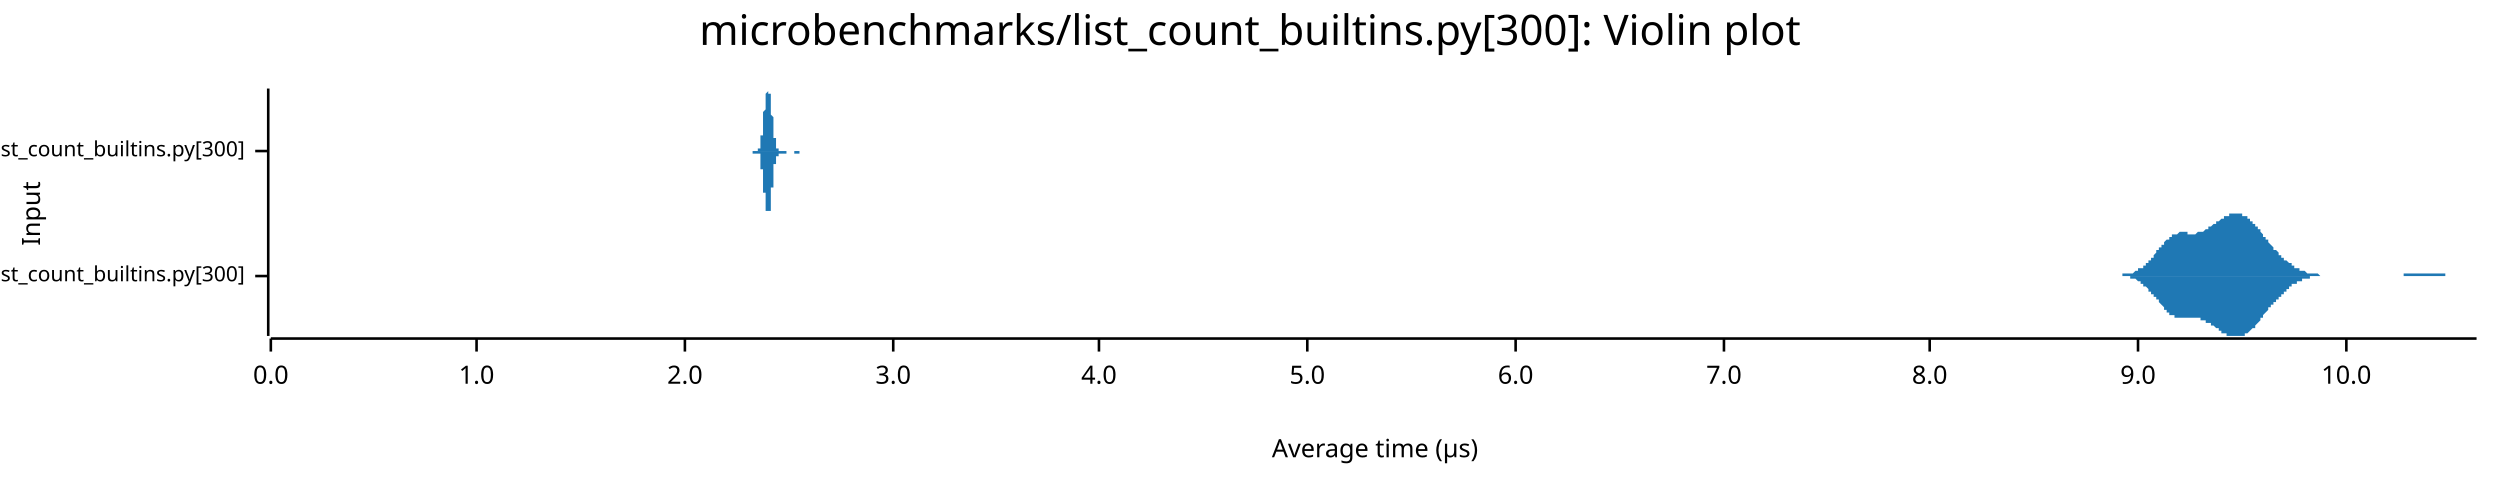
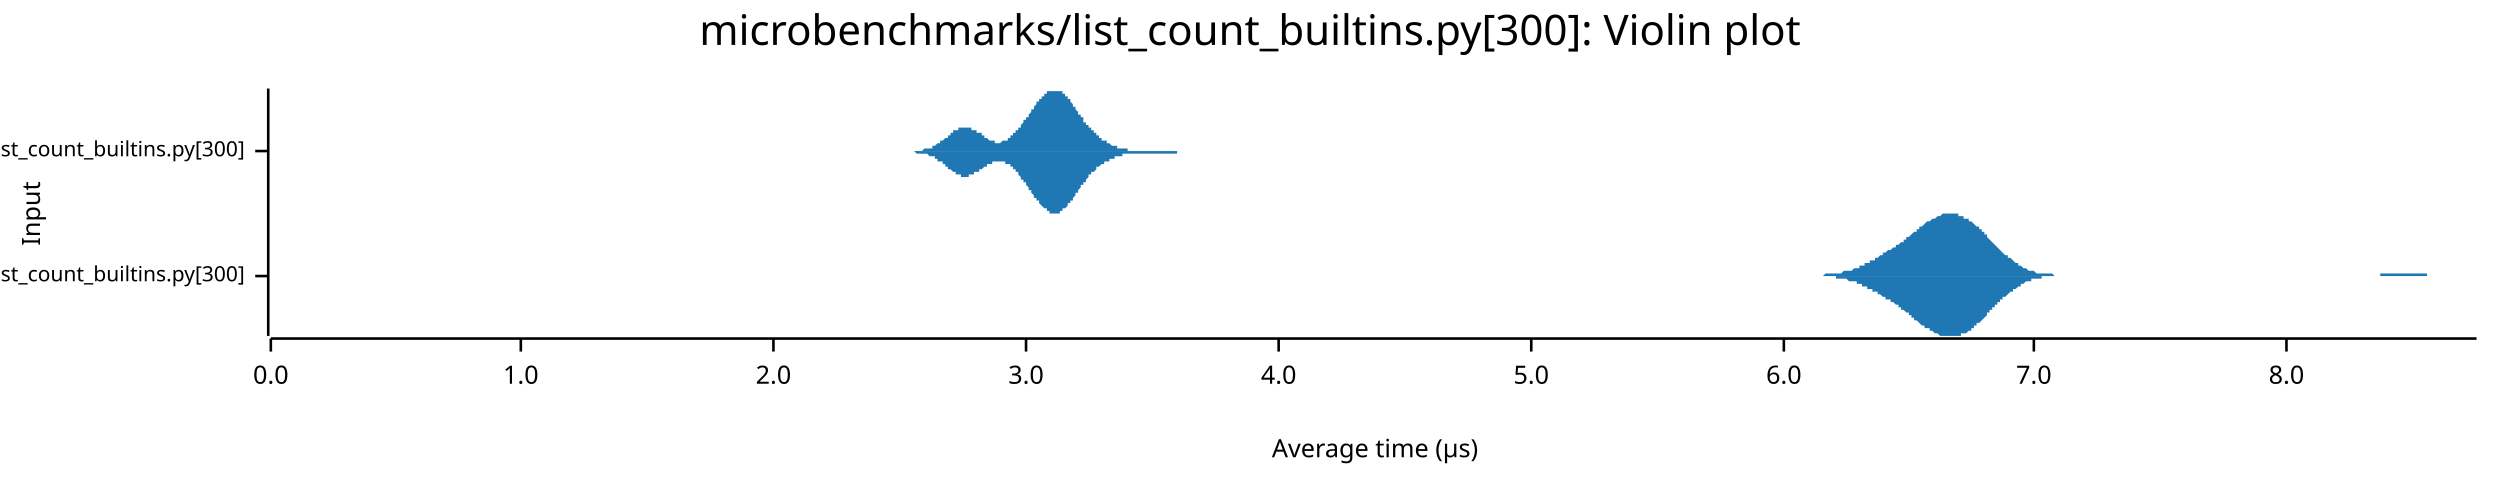
<svg xmlns="http://www.w3.org/2000/svg" width="960" height="186" viewBox="0 0 960 186">
  <text x="480" y="5" dy="0.76em" text-anchor="middle" font-family="sans-serif" font-size="16.129" opacity="1" fill="#000000">
microbenchmarks/list_count_builtins.py[300]: Violin plot
</text>
  <text x="8" y="82" dy="0.76em" text-anchor="middle" font-family="sans-serif" font-size="9.677" opacity="1" fill="#000000" transform="rotate(270, 8, 82)">
Input
</text>
  <text x="528" y="178" dy="-0.5ex" text-anchor="middle" font-family="sans-serif" font-size="9.677" opacity="1" fill="#000000">
Average time (µs)
</text>
  <polyline fill="none" opacity="1" stroke="#000000" stroke-width="1" points="103,34 103,129 " />
  <text x="94" y="106" dy="0.5ex" text-anchor="end" font-family="sans-serif" font-size="8.065" opacity="1" fill="#000000">
microbenchmarks/rustpython/list_count_builtins.py[300]
</text>
  <polyline fill="none" opacity="1" stroke="#000000" stroke-width="1" points="98,106 103,106 " />
  <text x="94" y="58" dy="0.5ex" text-anchor="end" font-family="sans-serif" font-size="8.065" opacity="1" fill="#000000">
microbenchmarks/cpython/list_count_builtins.py[300]
</text>
  <polyline fill="none" opacity="1" stroke="#000000" stroke-width="1" points="98,58 103,58 " />
  <polyline fill="none" opacity="1" stroke="#000000" stroke-width="1" points="104,130 951,130 " />
  <text x="104" y="140" dy="0.76em" text-anchor="middle" font-family="sans-serif" font-size="9.677" opacity="1" fill="#000000">
0.0
</text>
  <polyline fill="none" opacity="1" stroke="#000000" stroke-width="1" points="104,130 104,135 " />
-   <text x="183" y="140" dy="0.76em" text-anchor="middle" font-family="sans-serif" font-size="9.677" opacity="1" fill="#000000">
+   <text x="200" y="140" dy="0.76em" text-anchor="middle" font-family="sans-serif" font-size="9.677" opacity="1" fill="#000000">
1.0
</text>
-   <polyline fill="none" opacity="1" stroke="#000000" stroke-width="1" points="183,130 183,135 " />
-   <text x="263" y="140" dy="0.76em" text-anchor="middle" font-family="sans-serif" font-size="9.677" opacity="1" fill="#000000">
+   <polyline fill="none" opacity="1" stroke="#000000" stroke-width="1" points="200,130 200,135 " />
+   <text x="297" y="140" dy="0.76em" text-anchor="middle" font-family="sans-serif" font-size="9.677" opacity="1" fill="#000000">
2.0
</text>
-   <polyline fill="none" opacity="1" stroke="#000000" stroke-width="1" points="263,130 263,135 " />
-   <text x="343" y="140" dy="0.76em" text-anchor="middle" font-family="sans-serif" font-size="9.677" opacity="1" fill="#000000">
+   <polyline fill="none" opacity="1" stroke="#000000" stroke-width="1" points="297,130 297,135 " />
+   <text x="394" y="140" dy="0.76em" text-anchor="middle" font-family="sans-serif" font-size="9.677" opacity="1" fill="#000000">
3.0
</text>
-   <polyline fill="none" opacity="1" stroke="#000000" stroke-width="1" points="343,130 343,135 " />
-   <text x="422" y="140" dy="0.76em" text-anchor="middle" font-family="sans-serif" font-size="9.677" opacity="1" fill="#000000">
+   <polyline fill="none" opacity="1" stroke="#000000" stroke-width="1" points="394,130 394,135 " />
+   <text x="491" y="140" dy="0.76em" text-anchor="middle" font-family="sans-serif" font-size="9.677" opacity="1" fill="#000000">
4.0
</text>
-   <polyline fill="none" opacity="1" stroke="#000000" stroke-width="1" points="422,130 422,135 " />
-   <text x="502" y="140" dy="0.76em" text-anchor="middle" font-family="sans-serif" font-size="9.677" opacity="1" fill="#000000">
+   <polyline fill="none" opacity="1" stroke="#000000" stroke-width="1" points="491,130 491,135 " />
+   <text x="588" y="140" dy="0.76em" text-anchor="middle" font-family="sans-serif" font-size="9.677" opacity="1" fill="#000000">
5.0
</text>
-   <polyline fill="none" opacity="1" stroke="#000000" stroke-width="1" points="502,130 502,135 " />
-   <text x="582" y="140" dy="0.76em" text-anchor="middle" font-family="sans-serif" font-size="9.677" opacity="1" fill="#000000">
+   <polyline fill="none" opacity="1" stroke="#000000" stroke-width="1" points="588,130 588,135 " />
+   <text x="685" y="140" dy="0.76em" text-anchor="middle" font-family="sans-serif" font-size="9.677" opacity="1" fill="#000000">
6.0
</text>
-   <polyline fill="none" opacity="1" stroke="#000000" stroke-width="1" points="582,130 582,135 " />
-   <text x="662" y="140" dy="0.76em" text-anchor="middle" font-family="sans-serif" font-size="9.677" opacity="1" fill="#000000">
+   <polyline fill="none" opacity="1" stroke="#000000" stroke-width="1" points="685,130 685,135 " />
+   <text x="781" y="140" dy="0.76em" text-anchor="middle" font-family="sans-serif" font-size="9.677" opacity="1" fill="#000000">
7.0
</text>
-   <polyline fill="none" opacity="1" stroke="#000000" stroke-width="1" points="662,130 662,135 " />
-   <text x="741" y="140" dy="0.76em" text-anchor="middle" font-family="sans-serif" font-size="9.677" opacity="1" fill="#000000">
+   <polyline fill="none" opacity="1" stroke="#000000" stroke-width="1" points="781,130 781,135 " />
+   <text x="878" y="140" dy="0.76em" text-anchor="middle" font-family="sans-serif" font-size="9.677" opacity="1" fill="#000000">
8.0
</text>
-   <polyline fill="none" opacity="1" stroke="#000000" stroke-width="1" points="741,130 741,135 " />
-   <text x="821" y="140" dy="0.76em" text-anchor="middle" font-family="sans-serif" font-size="9.677" opacity="1" fill="#000000">
- 9.0
- </text>
-   <polyline fill="none" opacity="1" stroke="#000000" stroke-width="1" points="821,130 821,135 " />
-   <text x="901" y="140" dy="0.76em" text-anchor="middle" font-family="sans-serif" font-size="9.677" opacity="1" fill="#000000">
- 10.0
- </text>
-   <polyline fill="none" opacity="1" stroke="#000000" stroke-width="1" points="901,130 901,135 " />
-   <polygon opacity="1" fill="#1F78B4" points="810,106 810,106 810,106 810,106 811,106 811,106 811,106 812,106 812,106 812,106 812,106 813,106 813,106 813,106 814,106 814,106 814,106 814,106 815,106 815,105 815,105 816,105 816,105 816,105 816,105 817,105 817,105 817,105 818,105 818,105 818,105 818,105 819,105 819,105 819,105 820,104 820,104 820,104 820,104 821,104 821,104 821,104 821,103 822,103 822,103 822,103 823,103 823,102 823,102 823,102 824,102 824,101 824,101 825,101 825,101 825,100 825,100 826,100 826,99 826,99 827,99 827,98 827,98 827,98 828,97 828,97 828,96 829,96 829,96 829,95 829,95 830,95 830,94 830,94 831,94 831,93 831,93 831,93 832,92 832,92 832,92 833,92 833,91 833,91 833,91 834,91 834,91 834,90 834,90 835,90 835,90 835,90 836,90 836,90 836,90 836,90 837,89 837,89 837,89 838,89 838,89 838,89 838,89 839,89 839,89 839,89 840,89 840,89 840,89 840,90 841,90 841,90 841,90 842,90 842,90 842,90 842,90 843,90 843,90 843,90 844,89 844,89 844,89 844,89 845,89 845,89 845,89 845,89 846,89 846,89 846,89 847,88 847,88 847,88 847,88 848,88 848,88 848,87 849,87 849,87 849,87 849,87 850,86 850,86 850,86 851,86 851,86 851,85 851,85 852,85 852,85 852,85 853,84 853,84 853,84 853,84 854,84 854,84 854,83 855,83 855,83 855,83 855,83 856,83 856,83 856,82 857,82 857,82 857,82 857,82 858,82 858,82 858,82 858,82 859,82 859,82 859,82 860,82 860,82 860,82 860,82 861,82 861,82 861,83 862,83 862,83 862,83 862,83 863,83 863,84 863,84 864,84 864,84 864,85 864,85 865,85 865,85 865,86 866,86 866,86 866,87 866,87 867,87 867,88 867,88 868,88 868,89 868,89 868,89 869,90 869,90 869,90 869,91 870,91 870,91 870,92 871,92 871,93 871,93 871,93 872,94 872,94 872,94 873,95 873,95 873,95 873,96 874,96 874,96 874,96 875,97 875,97 875,97 875,98 876,98 876,98 876,99 877,99 877,99 877,99 877,100 878,100 878,100 878,100 879,101 879,101 879,101 879,101 880,101 880,102 880,102 880,102 881,102 881,102 881,103 882,103 882,103 882,103 882,103 883,103 883,104 883,104 884,104 884,104 884,104 884,104 885,104 885,104 885,104 886,105 886,105 886,105 886,105 887,105 887,105 887,105 888,105 888,105 888,105 888,105 889,105 889,105 889,105 890,105 890,105 890,105 890,105 891,106 891,106 891,106 892,106 892,106 892,106 892,106 893,106 893,106 893,106 893,106 894,106 894,106 894,106 895,106 895,106 895,106 895,106 896,106 896,106 896,106 897,106 897,106 897,106 897,106 898,106 898,106 898,106 899,106 899,106 899,106 899,106 900,106 900,106 900,106 901,106 901,106 901,106 901,106 902,106 902,106 902,106 903,106 903,106 903,106 903,106 904,106 904,106 904,106 904,106 905,106 905,106 905,106 906,106 906,106 906,106 906,106 907,106 907,106 907,106 908,106 908,106 908,106 908,106 909,106 909,106 909,106 910,106 910,106 910,106 910,106 911,106 911,106 911,106 912,106 912,106 912,106 912,106 913,106 913,106 913,106 914,106 914,106 914,106 914,106 915,106 915,106 915,106 915,106 916,106 916,106 916,106 917,106 917,106 917,106 917,106 918,106 918,106 918,106 919,106 919,106 919,106 919,106 920,106 920,106 920,106 921,106 921,106 921,106 921,106 922,106 922,106 922,106 923,106 923,106 923,105 923,105 924,105 924,105 924,105 925,105 925,105 925,105 925,105 926,105 926,105 926,105 927,105 927,105 927,105 927,105 928,105 928,105 928,105 928,105 929,105 929,105 929,105 930,105 930,105 930,105 930,105 931,105 931,105 931,105 932,105 932,105 932,105 932,105 933,105 933,105 933,105 934,105 934,105 934,105 934,105 935,105 935,105 935,105 936,105 936,105 936,105 936,105 937,105 937,105 937,105 938,105 938,105 938,105 938,105 939,105 939,105 939,105 939,106 940,106 940,106 940,106 941,106 941,106 941,106 941,106 942,106 942,106 942,106 943,106 943,106 943,106 943,106 944,106 944,106 944,106 945,106 945,106 945,106 945,106 946,106 946,106 946,106 947,106 947,106 947,106 947,106 948,106 948,106 948,106 949,106 949,106 949,106 949,106 950,106 950,106 950,106 951,106 951,106 810,106 " />
-   <polygon opacity="1" fill="#1F78B4" points="810,106 810,106 810,106 810,106 811,106 811,106 811,106 812,106 812,106 812,106 812,106 813,106 813,106 813,106 814,106 814,106 814,106 814,106 815,106 815,106 815,106 816,106 816,106 816,106 816,106 817,106 817,106 817,106 818,106 818,107 818,107 818,107 819,107 819,107 819,107 820,107 820,107 820,107 820,107 821,108 821,108 821,108 821,108 822,108 822,108 822,109 823,109 823,109 823,109 823,110 824,110 824,110 824,110 825,111 825,111 825,111 825,112 826,112 826,112 826,113 827,113 827,113 827,114 827,114 828,114 828,115 828,115 829,115 829,116 829,116 829,116 830,117 830,117 830,117 831,118 831,118 831,118 831,119 832,119 832,119 832,120 833,120 833,120 833,120 833,121 834,121 834,121 834,121 834,121 835,121 835,122 835,122 836,122 836,122 836,122 836,122 837,122 837,122 837,122 838,122 838,122 838,122 838,122 839,122 839,122 839,122 840,122 840,122 840,122 840,122 841,122 841,122 841,122 842,122 842,122 842,122 842,122 843,122 843,122 843,122 844,122 844,122 844,122 844,122 845,122 845,122 845,122 845,123 846,123 846,123 846,123 847,123 847,123 847,123 847,124 848,124 848,124 848,124 849,124 849,124 849,125 849,125 850,125 850,125 850,125 851,126 851,126 851,126 851,126 852,126 852,127 852,127 853,127 853,127 853,127 853,128 854,128 854,128 854,128 855,128 855,128 855,129 855,129 856,129 856,129 856,129 857,129 857,129 857,129 857,129 858,129 858,129 858,129 858,129 859,129 859,129 859,129 860,129 860,129 860,129 860,129 861,129 861,129 861,129 862,129 862,129 862,129 862,128 863,128 863,128 863,128 864,127 864,127 864,127 864,127 865,126 865,126 865,126 866,126 866,125 866,125 866,125 867,124 867,124 867,124 868,123 868,123 868,123 868,122 869,122 869,121 869,121 869,121 870,120 870,120 870,120 871,119 871,119 871,119 871,118 872,118 872,118 872,117 873,117 873,117 873,116 873,116 874,116 874,115 874,115 875,115 875,114 875,114 875,114 876,114 876,113 876,113 877,113 877,112 877,112 877,112 878,112 878,111 878,111 879,111 879,111 879,111 879,110 880,110 880,110 880,110 880,109 881,109 881,109 881,109 882,109 882,109 882,108 882,108 883,108 883,108 883,108 884,108 884,108 884,107 884,107 885,107 885,107 885,107 886,107 886,107 886,107 886,107 887,107 887,107 887,106 888,106 888,106 888,106 888,106 889,106 889,106 889,106 890,106 890,106 890,106 890,106 891,106 891,106 891,106 892,106 892,106 892,106 892,106 893,106 893,106 893,106 893,106 894,106 894,106 894,106 895,106 895,106 895,106 895,106 896,106 896,106 896,106 897,106 897,106 897,106 897,106 898,106 898,106 898,106 899,106 899,106 899,106 899,106 900,106 900,106 900,106 901,106 901,106 901,106 901,106 902,106 902,106 902,106 903,106 903,106 903,106 903,106 904,106 904,106 904,106 904,106 905,106 905,106 905,106 906,106 906,106 906,106 906,106 907,106 907,106 907,106 908,106 908,106 908,106 908,106 909,106 909,106 909,106 910,106 910,106 910,106 910,106 911,106 911,106 911,106 912,106 912,106 912,106 912,106 913,106 913,106 913,106 914,106 914,106 914,106 914,106 915,106 915,106 915,106 915,106 916,106 916,106 916,106 917,106 917,106 917,106 917,106 918,106 918,106 918,106 919,106 919,106 919,106 919,106 920,106 920,106 920,106 921,106 921,106 921,106 921,106 922,106 922,106 922,106 923,106 923,106 923,106 923,106 924,106 924,106 924,106 925,106 925,106 925,106 925,106 926,106 926,106 926,106 927,106 927,106 927,106 927,106 928,106 928,106 928,106 928,106 929,106 929,106 929,106 930,106 930,106 930,106 930,106 931,106 931,106 931,106 932,106 932,106 932,106 932,106 933,106 933,106 933,106 934,106 934,106 934,106 934,106 935,106 935,106 935,106 936,106 936,106 936,106 936,106 937,106 937,106 937,106 938,106 938,106 938,106 938,106 939,106 939,106 939,106 939,106 940,106 940,106 940,106 941,106 941,106 941,106 941,106 942,106 942,106 942,106 943,106 943,106 943,106 943,106 944,106 944,106 944,106 945,106 945,106 945,106 945,106 946,106 946,106 946,106 947,106 947,106 947,106 947,106 948,106 948,106 948,106 949,106 949,106 949,106 949,106 950,106 950,106 950,106 951,106 951,106 810,106 " />
-   <polygon opacity="1" fill="#1F78B4" points="287,58 288,58 288,58 288,58 288,58 288,58 288,58 288,58 288,58 288,58 288,58 288,58 288,58 288,58 288,58 288,58 288,58 288,58 288,58 288,58 288,58 288,58 288,58 288,58 289,58 289,58 289,58 289,58 289,58 289,58 289,58 289,58 289,58 289,58 289,58 289,58 289,58 289,58 289,58 289,58 289,58 289,58 289,58 289,58 289,58 289,58 289,58 289,58 290,58 290,58 290,58 290,58 290,58 290,58 290,58 290,58 290,58 290,58 290,58 290,58 290,58 290,58 290,58 290,58 290,58 290,58 290,58 290,58 290,58 290,58 290,58 291,58 291,58 291,58 291,58 291,58 291,58 291,58 291,58 291,58 291,58 291,58 291,58 291,58 291,58 291,58 291,58 291,58 291,58 291,58 291,57 291,57 291,57 291,57 291,57 292,57 292,57 292,57 292,57 292,57 292,56 292,56 292,56 292,56 292,56 292,56 292,55 292,55 292,55 292,55 292,54 292,54 292,54 292,54 292,53 292,53 292,53 292,52 292,52 293,52 293,51 293,51 293,50 293,50 293,50 293,49 293,49 293,48 293,48 293,48 293,47 293,47 293,46 293,46 293,45 293,45 293,45 293,44 293,44 293,43 293,43 293,43 294,42 294,42 294,41 294,41 294,41 294,40 294,40 294,40 294,39 294,39 294,39 294,38 294,38 294,38 294,38 294,37 294,37 294,37 294,37 294,36 294,36 294,36 294,36 294,36 295,35 295,35 295,35 295,35 295,35 295,35 295,35 295,35 295,35 295,35 295,35 295,34 295,35 295,35 295,35 295,35 295,35 295,35 295,35 295,35 295,35 295,35 295,36 296,36 296,36 296,36 296,37 296,37 296,37 296,38 296,38 296,38 296,39 296,39 296,39 296,40 296,40 296,40 296,41 296,41 296,42 296,42 296,43 296,43 296,43 296,44 296,44 297,45 297,45 297,46 297,46 297,47 297,47 297,47 297,48 297,48 297,49 297,49 297,49 297,50 297,50 297,50 297,51 297,51 297,51 297,52 297,52 297,52 297,53 297,53 297,53 298,53 298,53 298,54 298,54 298,54 298,54 298,54 298,55 298,55 298,55 298,55 298,55 298,55 298,56 298,56 298,56 298,56 298,56 298,56 298,56 298,56 298,56 298,57 299,57 299,57 299,57 299,57 299,57 299,57 299,57 299,57 299,57 299,57 299,57 299,57 299,57 299,57 299,58 299,58 299,58 299,58 299,58 299,58 299,58 299,58 299,58 299,58 300,58 300,58 300,58 300,58 300,58 300,58 300,58 300,58 300,58 300,58 300,58 300,58 300,58 300,58 300,58 300,58 300,58 300,58 300,58 300,58 300,58 300,58 300,58 300,58 301,58 301,58 301,58 301,58 301,58 301,58 301,58 301,58 301,58 301,58 301,58 301,58 301,58 301,58 301,58 301,58 301,58 301,58 301,58 301,58 301,58 301,58 301,58 302,58 302,58 302,58 302,58 302,58 302,58 302,58 302,58 302,58 302,58 302,58 302,58 302,58 302,58 302,58 302,58 302,58 302,58 302,58 302,58 302,58 302,58 302,58 302,58 303,58 303,58 303,58 303,58 303,58 303,58 303,58 303,58 303,58 303,58 303,58 303,58 303,58 303,58 303,58 303,58 303,58 303,58 303,58 303,58 303,58 303,58 303,58 304,58 304,58 304,58 304,58 304,58 304,58 304,58 304,58 304,58 304,58 304,58 304,58 304,58 304,58 304,58 304,58 304,58 304,58 304,58 304,58 304,58 304,58 304,58 304,58 305,58 305,58 305,58 305,58 305,58 305,58 305,58 305,58 305,58 305,58 305,58 305,58 305,58 305,58 305,58 305,58 305,58 305,58 305,58 305,58 305,58 305,58 305,58 305,58 306,58 306,58 306,58 306,58 306,58 306,58 306,58 306,58 306,58 306,58 306,58 306,58 306,58 306,58 306,58 306,58 306,58 306,58 306,58 306,58 306,58 306,58 306,58 307,58 307,58 307,58 307,58 307,58 307,58 307,58 307,58 307,58 307,58 307,58 307,58 307,58 307,58 307,58 307,58 307,58 307,58 307,58 307,58 307,58 307,58 307,58 307,58 308,58 308,58 308,58 308,58 308,58 308,58 308,58 308,58 308,58 308,58 308,58 308,58 308,58 308,58 308,58 308,58 308,58 308,58 308,58 308,58 308,58 308,58 308,58 309,58 309,58 309,58 309,58 309,58 287,58 " />
-   <polygon opacity="1" fill="#1F78B4" points="287,58 288,58 288,58 288,58 288,58 288,58 288,58 288,58 288,58 288,58 288,58 288,58 288,58 288,58 288,58 288,58 288,58 288,58 288,58 288,58 288,58 288,58 288,58 288,58 289,58 289,58 289,58 289,58 289,58 289,58 289,58 289,58 289,58 289,58 289,58 289,59 289,59 289,59 289,59 289,59 289,59 289,59 289,59 289,59 289,59 289,59 289,59 289,59 290,59 290,59 290,59 290,59 290,59 290,59 290,59 290,59 290,59 290,59 290,59 290,59 290,59 290,59 290,59 290,59 290,59 290,59 290,59 290,59 290,59 290,59 290,59 291,59 291,59 291,59 291,59 291,59 291,59 291,59 291,59 291,59 291,59 291,59 291,59 291,59 291,59 291,59 291,59 291,59 291,59 291,59 291,59 291,59 291,59 291,59 291,59 292,59 292,60 292,60 292,60 292,60 292,60 292,60 292,60 292,61 292,61 292,61 292,61 292,61 292,62 292,62 292,62 292,62 292,63 292,63 292,63 292,64 292,64 292,64 292,65 293,65 293,65 293,66 293,66 293,66 293,67 293,67 293,68 293,68 293,68 293,69 293,69 293,70 293,70 293,71 293,71 293,71 293,72 293,72 293,73 293,73 293,74 293,74 294,74 294,75 294,75 294,75 294,76 294,76 294,77 294,77 294,77 294,78 294,78 294,78 294,78 294,79 294,79 294,79 294,79 294,80 294,80 294,80 294,80 294,81 294,81 294,81 295,81 295,81 295,81 295,82 295,82 295,82 295,82 295,82 295,82 295,82 295,82 295,82 295,82 295,82 295,82 295,82 295,82 295,82 295,82 295,81 295,81 295,81 295,81 296,81 296,80 296,80 296,80 296,80 296,79 296,79 296,79 296,78 296,78 296,78 296,77 296,77 296,76 296,76 296,76 296,75 296,75 296,74 296,74 296,73 296,73 296,73 296,72 297,72 297,71 297,71 297,70 297,70 297,70 297,69 297,69 297,68 297,68 297,68 297,67 297,67 297,66 297,66 297,66 297,65 297,65 297,65 297,65 297,64 297,64 297,64 297,63 298,63 298,63 298,63 298,63 298,62 298,62 298,62 298,62 298,62 298,62 298,61 298,61 298,61 298,61 298,61 298,61 298,61 298,60 298,60 298,60 298,60 298,60 298,60 299,60 299,60 299,60 299,60 299,60 299,59 299,59 299,59 299,59 299,59 299,59 299,59 299,59 299,59 299,59 299,59 299,59 299,59 299,59 299,59 299,59 299,59 299,59 299,59 300,59 300,59 300,59 300,59 300,59 300,59 300,59 300,59 300,59 300,59 300,59 300,59 300,59 300,59 300,59 300,59 300,59 300,59 300,59 300,59 300,59 300,59 300,59 300,59 301,59 301,59 301,59 301,59 301,59 301,59 301,59 301,59 301,59 301,59 301,59 301,59 301,59 301,59 301,59 301,59 301,59 301,59 301,59 301,59 301,59 301,59 301,59 302,59 302,58 302,58 302,58 302,58 302,58 302,58 302,58 302,58 302,58 302,58 302,58 302,58 302,58 302,58 302,58 302,58 302,58 302,58 302,58 302,58 302,58 302,58 302,58 303,58 303,58 303,58 303,58 303,58 303,58 303,58 303,58 303,58 303,58 303,58 303,58 303,58 303,58 303,58 303,58 303,58 303,58 303,58 303,58 303,58 303,58 303,58 304,58 304,58 304,58 304,58 304,58 304,58 304,58 304,58 304,58 304,58 304,58 304,58 304,58 304,58 304,58 304,58 304,58 304,58 304,58 304,58 304,58 304,58 304,58 304,58 305,58 305,58 305,58 305,58 305,58 305,58 305,58 305,58 305,58 305,58 305,58 305,58 305,58 305,58 305,58 305,58 305,58 305,58 305,58 305,58 305,58 305,58 305,59 305,59 306,59 306,59 306,59 306,59 306,59 306,59 306,59 306,59 306,59 306,59 306,59 306,59 306,59 306,59 306,59 306,59 306,59 306,59 306,59 306,59 306,59 306,59 306,59 307,59 307,59 307,59 307,59 307,59 307,59 307,59 307,59 307,59 307,59 307,59 307,59 307,59 307,59 307,59 307,59 307,58 307,58 307,58 307,58 307,58 307,58 307,58 307,58 308,58 308,58 308,58 308,58 308,58 308,58 308,58 308,58 308,58 308,58 308,58 308,58 308,58 308,58 308,58 308,58 308,58 308,58 308,58 308,58 308,58 308,58 308,58 309,58 309,58 309,58 309,58 309,58 287,58 " />
+   <polyline fill="none" opacity="1" stroke="#000000" stroke-width="1" points="878,130 878,135 " />
+   <polygon opacity="1" fill="#1F78B4" points="692,106 693,106 693,106 694,106 694,106 695,106 696,106 696,106 697,106 697,106 698,106 698,106 699,106 699,106 700,106 700,106 701,105 701,105 702,105 702,105 703,105 703,105 704,105 704,105 705,105 705,105 706,105 706,105 707,105 707,105 708,104 708,104 709,104 709,104 710,104 711,104 711,104 712,103 712,103 713,103 713,103 714,103 714,102 715,102 715,102 716,102 716,101 717,101 717,101 718,101 718,100 719,100 719,100 720,100 720,99 721,99 721,99 722,98 722,98 723,98 723,97 724,97 724,97 725,96 726,96 726,96 727,95 727,95 728,95 728,94 729,94 729,94 730,93 730,93 731,93 731,92 732,92 732,91 733,91 733,91 734,90 734,90 735,89 735,89 736,89 736,88 737,88 737,87 738,87 738,87 739,86 739,86 740,85 741,85 741,85 742,84 742,84 743,84 743,84 744,83 744,83 745,83 745,83 746,82 746,82 747,82 747,82 748,82 748,82 749,82 749,82 750,82 750,82 751,82 751,82 752,82 752,83 753,83 753,83 754,83 754,84 755,84 756,84 756,85 757,85 757,85 758,86 758,86 759,87 759,87 760,87 760,88 761,88 761,89 762,89 762,90 763,90 763,91 764,92 764,92 765,93 765,93 766,94 766,94 767,95 767,95 768,96 768,96 769,97 769,97 770,98 771,98 771,99 772,99 772,99 773,100 773,100 774,101 774,101 775,101 775,102 776,102 776,102 777,103 777,103 778,103 778,103 779,104 779,104 780,104 780,104 781,104 781,104 782,105 782,105 783,105 783,105 784,105 784,105 785,105 786,105 786,105 787,105 787,105 788,105 788,105 789,106 789,106 790,106 790,106 791,106 791,106 792,106 792,106 793,106 793,106 794,106 794,106 795,106 795,106 796,106 796,106 797,106 797,106 798,106 798,106 799,106 799,106 800,106 801,106 801,106 802,106 802,106 803,106 803,106 804,106 804,106 805,106 805,106 806,106 806,106 807,106 807,106 808,106 808,106 809,106 809,106 810,106 810,106 811,106 811,106 812,106 812,106 813,106 813,106 814,106 814,106 815,106 816,106 816,106 817,106 817,106 818,106 818,106 819,106 819,106 820,106 820,106 821,106 821,106 822,106 822,106 823,106 823,106 824,106 824,106 825,106 825,106 826,106 826,106 827,106 827,106 828,106 828,106 829,106 829,106 830,106 831,106 831,106 832,106 832,106 833,106 833,106 834,106 834,106 835,106 835,106 836,106 836,106 837,106 837,106 838,106 838,106 839,106 839,106 840,106 840,106 841,106 841,106 842,106 842,106 843,106 843,106 844,106 844,106 845,106 846,106 846,106 847,106 847,106 848,106 848,106 849,106 849,106 850,106 850,106 851,106 851,106 852,106 852,106 853,106 853,106 854,106 854,106 855,106 855,106 856,106 856,106 857,106 857,106 858,106 858,106 859,106 859,106 860,106 861,106 861,106 862,106 862,106 863,106 863,106 864,106 864,106 865,106 865,106 866,106 866,106 867,106 867,106 868,106 868,106 869,106 869,106 870,106 870,106 871,106 871,106 872,106 872,106 873,106 873,106 874,106 874,106 875,106 876,106 876,106 877,106 877,106 878,106 878,106 879,106 879,106 880,106 880,106 881,106 881,106 882,106 882,106 883,106 883,106 884,106 884,106 885,106 885,106 886,106 886,106 887,106 887,106 888,106 888,106 889,106 889,106 890,106 891,106 891,106 892,106 892,106 893,106 893,106 894,106 894,106 895,106 895,106 896,106 896,106 897,106 897,106 898,106 898,106 899,106 899,106 900,106 900,106 901,106 901,106 902,106 902,106 903,106 903,106 904,106 904,106 905,106 906,106 906,106 907,106 907,106 908,106 908,106 909,106 909,106 910,106 910,106 911,106 911,106 912,106 912,106 913,106 913,106 914,106 914,105 915,105 915,105 916,105 916,105 917,105 917,105 918,105 918,105 919,105 919,105 920,105 921,105 921,105 922,105 922,105 923,105 923,105 924,105 924,105 925,105 925,105 926,105 926,105 927,105 927,105 928,105 928,105 929,105 929,105 930,105 930,105 931,105 931,105 932,105 932,106 933,106 933,106 934,106 934,106 935,106 936,106 936,106 937,106 937,106 938,106 938,106 939,106 939,106 940,106 940,106 941,106 941,106 942,106 942,106 943,106 943,106 944,106 944,106 945,106 945,106 946,106 946,106 947,106 947,106 948,106 948,106 949,106 949,106 950,106 951,106 951,106 692,106 " />
+   <polygon opacity="1" fill="#1F78B4" points="692,106 693,106 693,106 694,106 694,106 695,106 696,106 696,106 697,106 697,106 698,106 698,106 699,106 699,106 700,106 700,106 701,106 701,106 702,106 702,106 703,106 703,106 704,106 704,106 705,106 705,107 706,107 706,107 707,107 707,107 708,107 708,107 709,107 709,107 710,108 711,108 711,108 712,108 712,108 713,108 713,109 714,109 714,109 715,109 715,110 716,110 716,110 717,110 717,111 718,111 718,111 719,111 719,112 720,112 720,112 721,112 721,113 722,113 722,113 723,114 723,114 724,114 724,115 725,115 726,115 726,116 727,116 727,116 728,117 728,117 729,117 729,118 730,118 730,119 731,119 731,119 732,120 732,120 733,120 733,121 734,121 734,122 735,122 735,123 736,123 736,123 737,124 737,124 738,125 738,125 739,125 739,126 740,126 741,126 741,127 742,127 742,127 743,128 743,128 744,128 744,128 745,129 745,129 746,129 746,129 747,129 747,129 748,129 748,129 749,129 749,129 750,129 750,129 751,129 751,129 752,129 752,129 753,129 753,128 754,128 754,128 755,128 756,127 756,127 757,127 757,126 758,126 758,125 759,125 759,124 760,124 760,124 761,123 761,123 762,122 762,122 763,121 763,120 764,120 764,119 765,119 765,118 766,118 766,117 767,117 767,116 768,116 768,115 769,115 769,114 770,114 771,113 771,113 772,112 772,112 773,112 773,111 774,111 774,111 775,110 775,110 776,110 776,109 777,109 777,109 778,108 778,108 779,108 779,108 780,108 780,107 781,107 781,107 782,107 782,107 783,107 783,107 784,107 784,106 785,106 786,106 786,106 787,106 787,106 788,106 788,106 789,106 789,106 790,106 790,106 791,106 791,106 792,106 792,106 793,106 793,106 794,106 794,106 795,106 795,106 796,106 796,106 797,106 797,106 798,106 798,106 799,106 799,106 800,106 801,106 801,106 802,106 802,106 803,106 803,106 804,106 804,106 805,106 805,106 806,106 806,106 807,106 807,106 808,106 808,106 809,106 809,106 810,106 810,106 811,106 811,106 812,106 812,106 813,106 813,106 814,106 814,106 815,106 816,106 816,106 817,106 817,106 818,106 818,106 819,106 819,106 820,106 820,106 821,106 821,106 822,106 822,106 823,106 823,106 824,106 824,106 825,106 825,106 826,106 826,106 827,106 827,106 828,106 828,106 829,106 829,106 830,106 831,106 831,106 832,106 832,106 833,106 833,106 834,106 834,106 835,106 835,106 836,106 836,106 837,106 837,106 838,106 838,106 839,106 839,106 840,106 840,106 841,106 841,106 842,106 842,106 843,106 843,106 844,106 844,106 845,106 846,106 846,106 847,106 847,106 848,106 848,106 849,106 849,106 850,106 850,106 851,106 851,106 852,106 852,106 853,106 853,106 854,106 854,106 855,106 855,106 856,106 856,106 857,106 857,106 858,106 858,106 859,106 859,106 860,106 861,106 861,106 862,106 862,106 863,106 863,106 864,106 864,106 865,106 865,106 866,106 866,106 867,106 867,106 868,106 868,106 869,106 869,106 870,106 870,106 871,106 871,106 872,106 872,106 873,106 873,106 874,106 874,106 875,106 876,106 876,106 877,106 877,106 878,106 878,106 879,106 879,106 880,106 880,106 881,106 881,106 882,106 882,106 883,106 883,106 884,106 884,106 885,106 885,106 886,106 886,106 887,106 887,106 888,106 888,106 889,106 889,106 890,106 891,106 891,106 892,106 892,106 893,106 893,106 894,106 894,106 895,106 895,106 896,106 896,106 897,106 897,106 898,106 898,106 899,106 899,106 900,106 900,106 901,106 901,106 902,106 902,106 903,106 903,106 904,106 904,106 905,106 906,106 906,106 907,106 907,106 908,106 908,106 909,106 909,106 910,106 910,106 911,106 911,106 912,106 912,106 913,106 913,106 914,106 914,106 915,106 915,106 916,106 916,106 917,106 917,106 918,106 918,106 919,106 919,106 920,106 921,106 921,106 922,106 922,106 923,106 923,106 924,106 924,106 925,106 925,106 926,106 926,106 927,106 927,106 928,106 928,106 929,106 929,106 930,106 930,106 931,106 931,106 932,106 932,106 933,106 933,106 934,106 934,106 935,106 936,106 936,106 937,106 937,106 938,106 938,106 939,106 939,106 940,106 940,106 941,106 941,106 942,106 942,106 943,106 943,106 944,106 944,106 945,106 945,106 946,106 946,106 947,106 947,106 948,106 948,106 949,106 949,106 950,106 951,106 951,106 692,106 " />
+   <polygon opacity="1" fill="#1F78B4" points="347,58 347,58 347,58 348,58 348,58 348,58 348,58 349,58 349,58 349,58 349,58 350,58 350,58 350,58 350,58 350,58 351,58 351,58 351,58 351,58 352,58 352,58 352,58 352,58 353,58 353,58 353,58 353,58 354,58 354,58 354,58 354,58 354,58 355,57 355,57 355,57 355,57 356,57 356,57 356,57 356,57 357,57 357,57 357,57 357,57 358,57 358,56 358,56 358,56 359,56 359,56 359,56 359,56 359,56 360,55 360,55 360,55 360,55 361,55 361,55 361,54 361,54 362,54 362,54 362,54 362,54 363,53 363,53 363,53 363,53 364,53 364,52 364,52 364,52 364,52 365,52 365,51 365,51 365,51 366,51 366,51 366,51 366,50 367,50 367,50 367,50 367,50 368,50 368,50 368,49 368,49 369,49 369,49 369,49 369,49 369,49 370,49 370,49 370,49 370,49 371,49 371,49 371,49 371,49 372,49 372,49 372,49 372,49 373,49 373,49 373,49 373,49 373,50 374,50 374,50 374,50 374,50 375,50 375,50 375,50 375,51 376,51 376,51 376,51 376,51 377,51 377,52 377,52 377,52 378,52 378,52 378,52 378,53 378,53 379,53 379,53 379,53 379,53 380,54 380,54 380,54 380,54 381,54 381,54 381,54 381,54 382,54 382,54 382,54 382,55 383,55 383,55 383,55 383,55 383,55 384,55 384,55 384,55 384,55 385,54 385,54 385,54 385,54 386,54 386,54 386,54 386,54 387,54 387,54 387,53 387,53 388,53 388,53 388,53 388,53 388,52 389,52 389,52 389,52 389,51 390,51 390,51 390,51 390,50 391,50 391,50 391,50 391,49 392,49 392,49 392,48 392,48 392,48 393,47 393,47 393,47 393,46 394,46 394,46 394,45 394,45 395,45 395,44 395,44 395,44 396,43 396,43 396,43 396,42 397,42 397,42 397,41 397,41 397,41 398,40 398,40 398,40 398,39 399,39 399,39 399,39 399,38 400,38 400,38 400,37 400,37 401,37 401,37 401,36 401,36 402,36 402,36 402,36 402,36 402,35 403,35 403,35 403,35 403,35 404,35 404,35 404,35 404,35 405,35 405,35 405,34 405,35 406,35 406,35 406,35 406,35 407,35 407,35 407,35 407,35 407,35 408,35 408,36 408,36 408,36 409,36 409,36 409,37 409,37 410,37 410,37 410,38 410,38 411,38 411,39 411,39 411,39 412,40 412,40 412,40 412,41 412,41 413,41 413,42 413,42 413,42 414,43 414,43 414,43 414,44 415,44 415,44 415,45 415,45 416,45 416,46 416,46 416,46 416,47 417,47 417,47 417,48 417,48 418,48 418,48 418,49 418,49 419,49 419,50 419,50 419,50 420,50 420,51 420,51 420,51 421,51 421,51 421,52 421,52 421,52 422,52 422,52 422,53 422,53 423,53 423,53 423,53 423,54 424,54 424,54 424,54 424,54 425,54 425,54 425,55 425,55 426,55 426,55 426,55 426,55 426,55 427,56 427,56 427,56 427,56 428,56 428,56 428,56 428,56 429,56 429,56 429,56 429,57 430,57 430,57 430,57 430,57 431,57 431,57 431,57 431,57 431,57 432,57 432,57 432,57 432,57 433,57 433,57 433,57 433,58 434,58 434,58 434,58 434,58 435,58 435,58 435,58 435,58 435,58 436,58 436,58 436,58 436,58 437,58 437,58 437,58 437,58 438,58 438,58 438,58 438,58 439,58 439,58 439,58 439,58 440,58 440,58 440,58 440,58 440,58 441,58 441,58 441,58 441,58 442,58 442,58 442,58 442,58 443,58 443,58 443,58 443,58 444,58 444,58 444,58 444,58 445,58 445,58 445,58 445,58 445,58 446,58 446,58 446,58 446,58 447,58 447,58 447,58 447,58 448,58 448,58 448,58 448,58 449,58 449,58 449,58 449,58 450,58 450,58 450,58 450,58 450,58 451,58 451,58 451,58 451,58 452,58 452,58 452,58 452,58 453,58 453,58 453,58 453,58 454,58 454,58 454,58 454,58 455,58 455,58 455,58 455,58 455,58 456,58 456,58 456,58 456,58 457,58 457,58 457,58 457,58 458,58 458,58 458,58 458,58 459,58 459,58 459,58 459,58 459,58 460,58 460,58 460,58 460,58 461,58 461,58 461,58 461,58 462,58 462,58 462,58 462,58 463,58 463,58 463,58 463,58 464,58 464,58 464,58 464,58 464,58 465,58 465,58 465,58 465,58 465,58 347,58 " />
+   <polygon opacity="1" fill="#1F78B4" points="347,58 347,58 347,58 348,58 348,58 348,58 348,58 349,58 349,58 349,58 349,58 350,58 350,58 350,58 350,58 350,58 351,58 351,58 351,58 351,58 352,59 352,59 352,59 352,59 353,59 353,59 353,59 353,59 354,59 354,59 354,59 354,59 354,59 355,59 355,59 355,59 355,59 356,59 356,59 356,59 356,59 357,60 357,60 357,60 357,60 358,60 358,60 358,60 358,60 359,60 359,61 359,61 359,61 359,61 360,61 360,61 360,61 360,62 361,62 361,62 361,62 361,62 362,62 362,63 362,63 362,63 363,63 363,63 363,64 363,64 364,64 364,64 364,64 364,65 364,65 365,65 365,65 365,65 365,65 366,66 366,66 366,66 366,66 367,66 367,66 367,67 367,67 368,67 368,67 368,67 368,67 369,67 369,67 369,67 369,67 369,68 370,68 370,68 370,68 370,68 371,68 371,68 371,68 371,68 372,68 372,68 372,67 372,67 373,67 373,67 373,67 373,67 373,67 374,67 374,67 374,67 374,66 375,66 375,66 375,66 375,66 376,66 376,66 376,65 376,65 377,65 377,65 377,65 377,65 378,64 378,64 378,64 378,64 378,64 379,64 379,63 379,63 379,63 380,63 380,63 380,63 380,63 381,63 381,62 381,62 381,62 382,62 382,62 382,62 382,62 383,62 383,62 383,62 383,62 383,62 384,62 384,62 384,62 384,62 385,62 385,62 385,62 385,62 386,62 386,62 386,63 386,63 387,63 387,63 387,63 387,63 388,63 388,64 388,64 388,64 388,64 389,64 389,65 389,65 389,65 390,65 390,66 390,66 390,66 391,66 391,67 391,67 391,67 392,68 392,68 392,68 392,68 392,69 393,69 393,69 393,70 393,70 394,70 394,71 394,71 394,71 395,72 395,72 395,72 395,73 396,73 396,73 396,74 396,74 397,75 397,75 397,75 397,76 397,76 398,76 398,76 398,77 398,77 399,77 399,78 399,78 399,78 400,79 400,79 400,79 400,79 401,80 401,80 401,80 401,80 402,80 402,81 402,81 402,81 402,81 403,81 403,81 403,82 403,82 404,82 404,82 404,82 404,82 405,82 405,82 405,82 405,82 406,82 406,82 406,82 406,82 407,82 407,82 407,81 407,81 407,81 408,81 408,81 408,81 408,80 409,80 409,80 409,80 409,80 410,79 410,79 410,79 410,78 411,78 411,78 411,78 411,77 412,77 412,77 412,76 412,76 412,76 413,75 413,75 413,75 413,74 414,74 414,73 414,73 414,73 415,72 415,72 415,72 415,71 416,71 416,71 416,70 416,70 416,70 417,70 417,69 417,69 417,69 418,68 418,68 418,68 418,67 419,67 419,67 419,67 419,66 420,66 420,66 420,66 420,66 421,65 421,65 421,65 421,65 421,64 422,64 422,64 422,64 422,64 423,63 423,63 423,63 423,63 424,63 424,63 424,62 424,62 425,62 425,62 425,62 425,62 426,62 426,61 426,61 426,61 426,61 427,61 427,61 427,61 427,61 428,61 428,60 428,60 428,60 429,60 429,60 429,60 429,60 430,60 430,60 430,60 430,60 431,60 431,60 431,59 431,59 431,59 432,59 432,59 432,59 432,59 433,59 433,59 433,59 433,59 434,59 434,59 434,59 434,59 435,59 435,59 435,59 435,59 435,59 436,59 436,59 436,59 436,59 437,59 437,59 437,59 437,59 438,59 438,59 438,59 438,59 439,59 439,59 439,59 439,59 440,59 440,59 440,59 440,59 440,59 441,59 441,59 441,59 441,59 442,59 442,59 442,59 442,59 443,59 443,59 443,59 443,59 444,59 444,59 444,59 444,59 445,59 445,59 445,59 445,59 445,59 446,59 446,59 446,59 446,59 447,59 447,59 447,59 447,59 448,59 448,59 448,59 448,59 449,59 449,59 449,59 449,59 450,59 450,59 450,59 450,59 450,59 451,59 451,59 451,59 451,59 452,59 452,58 452,58 452,58 453,58 453,58 453,58 453,58 454,58 454,58 454,58 454,58 455,58 455,58 455,58 455,58 455,58 456,58 456,58 456,58 456,58 457,58 457,58 457,58 457,58 458,58 458,58 458,58 458,58 459,58 459,58 459,58 459,58 459,58 460,58 460,58 460,58 460,58 461,58 461,58 461,58 461,58 462,58 462,58 462,58 462,58 463,58 463,58 463,58 463,58 464,58 464,58 464,58 464,58 464,58 465,58 465,58 465,58 465,58 465,58 347,58 " />
</svg>
